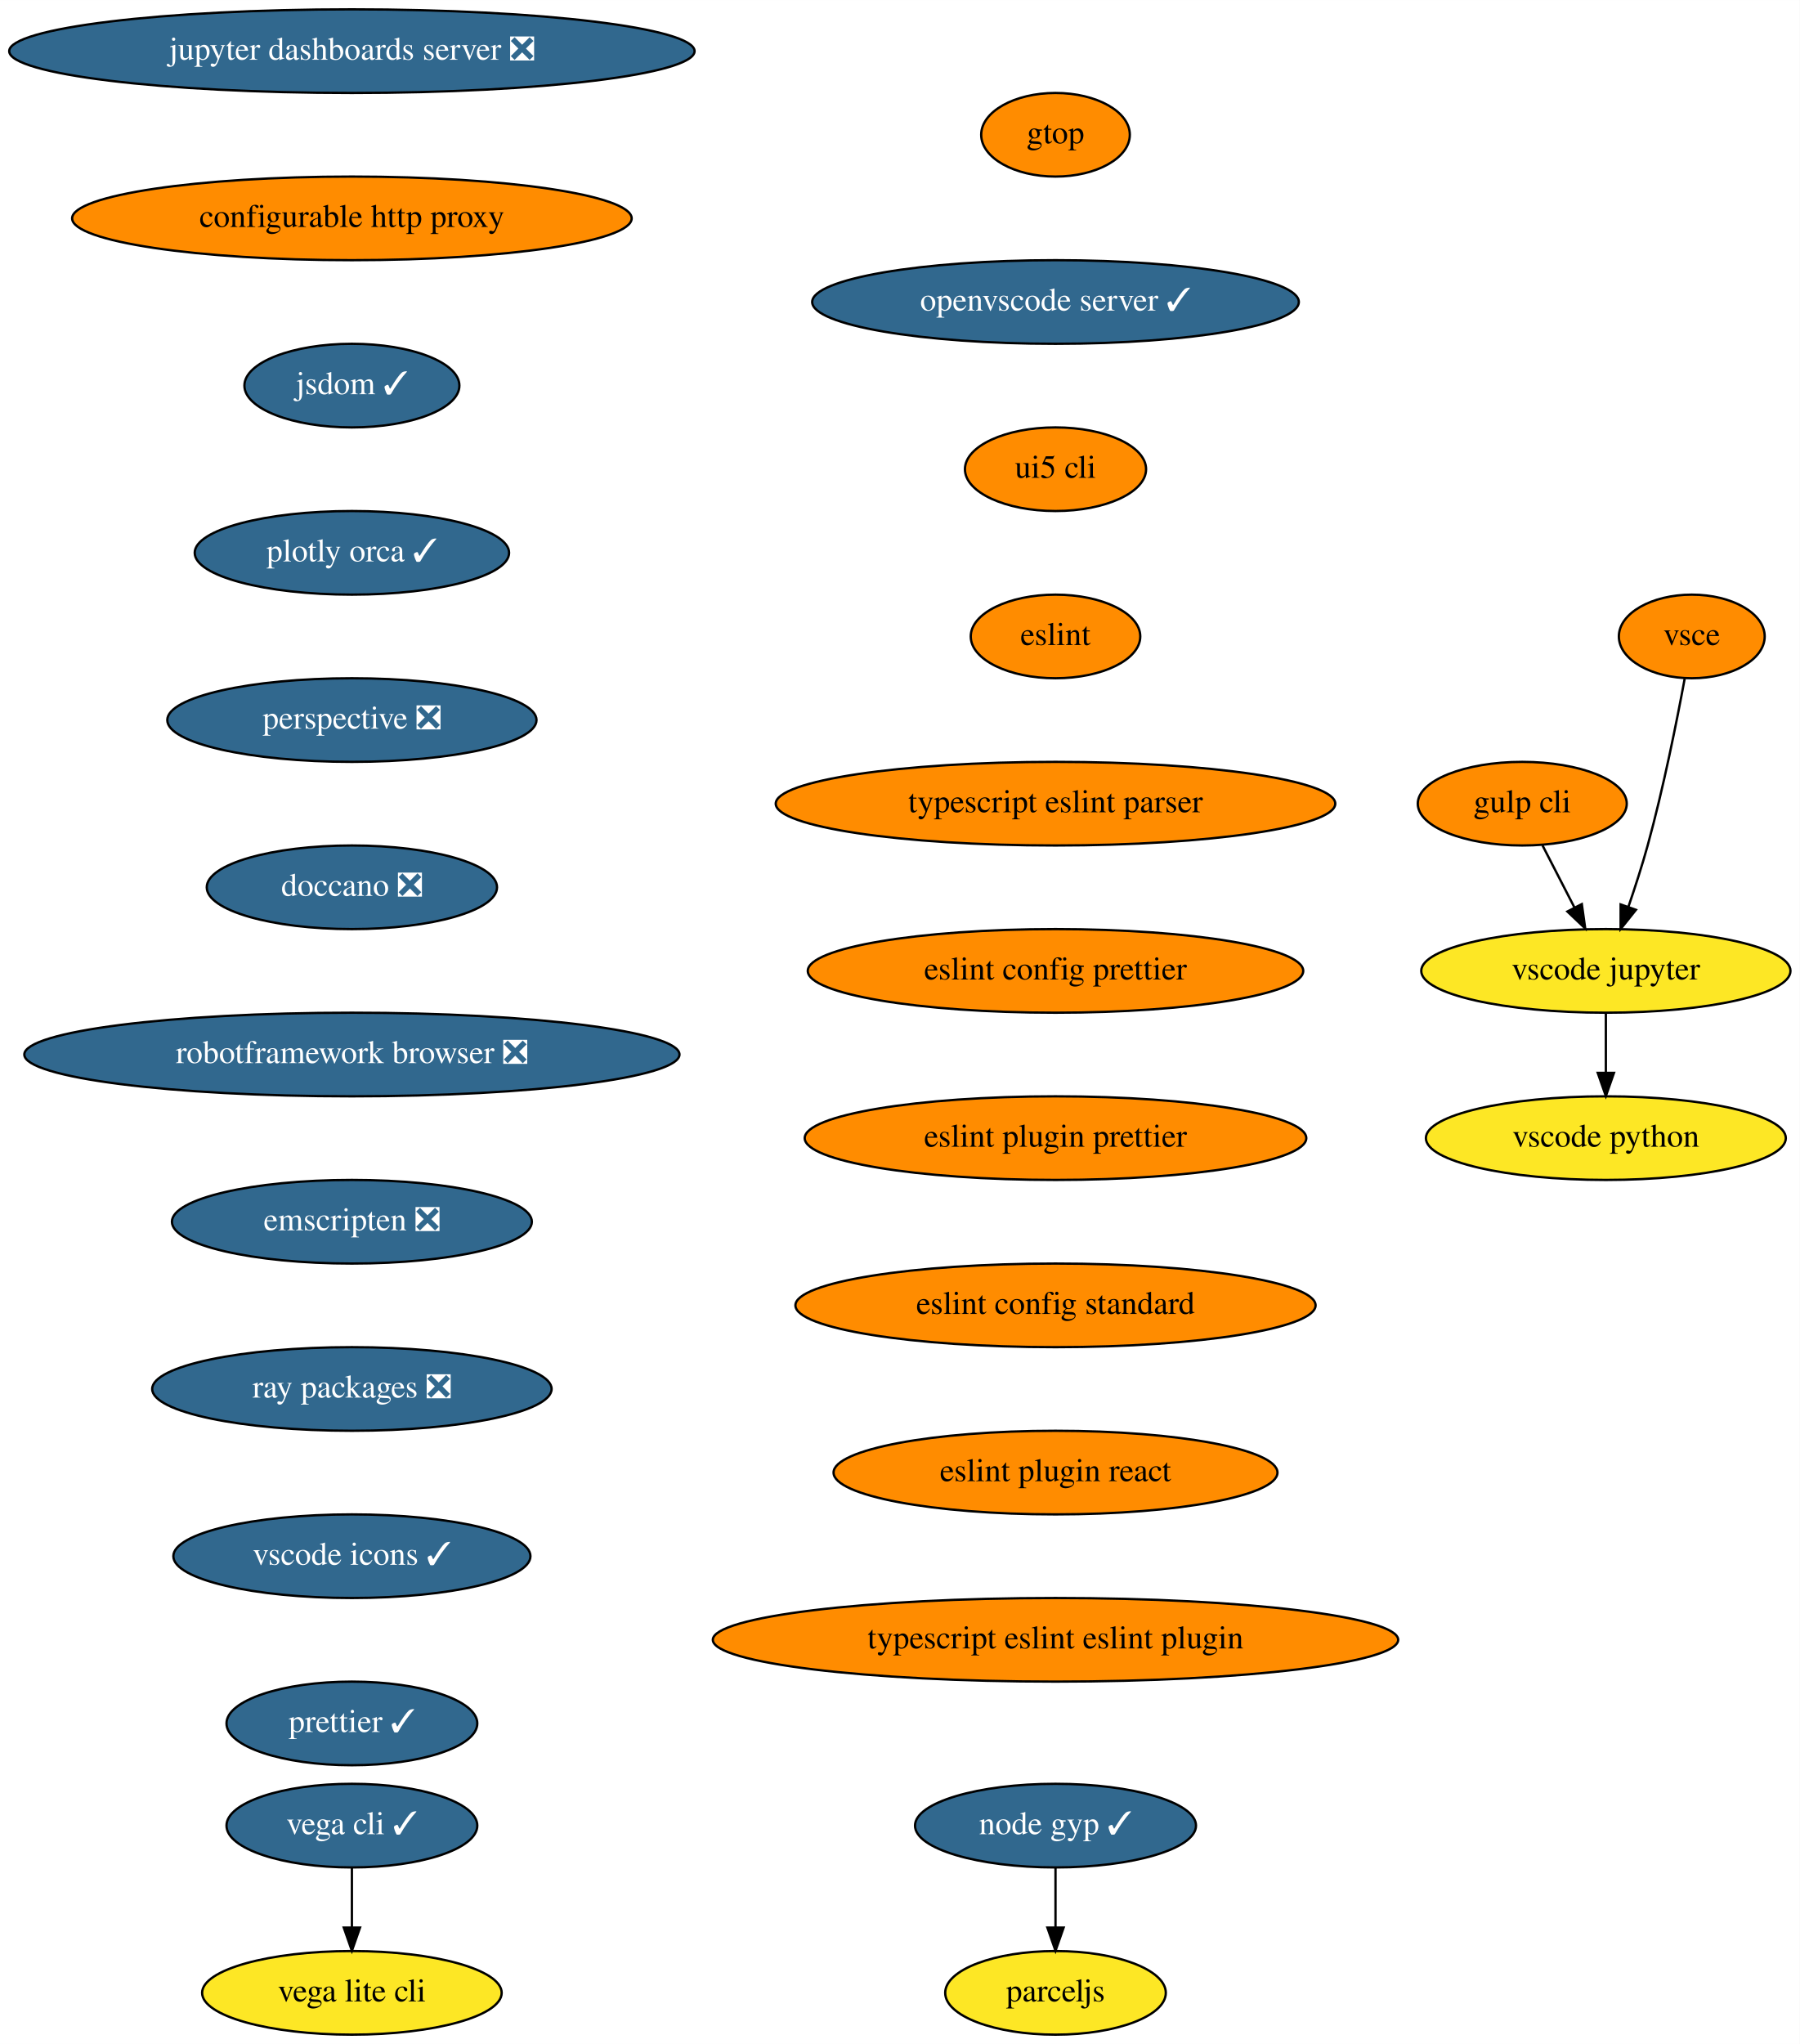
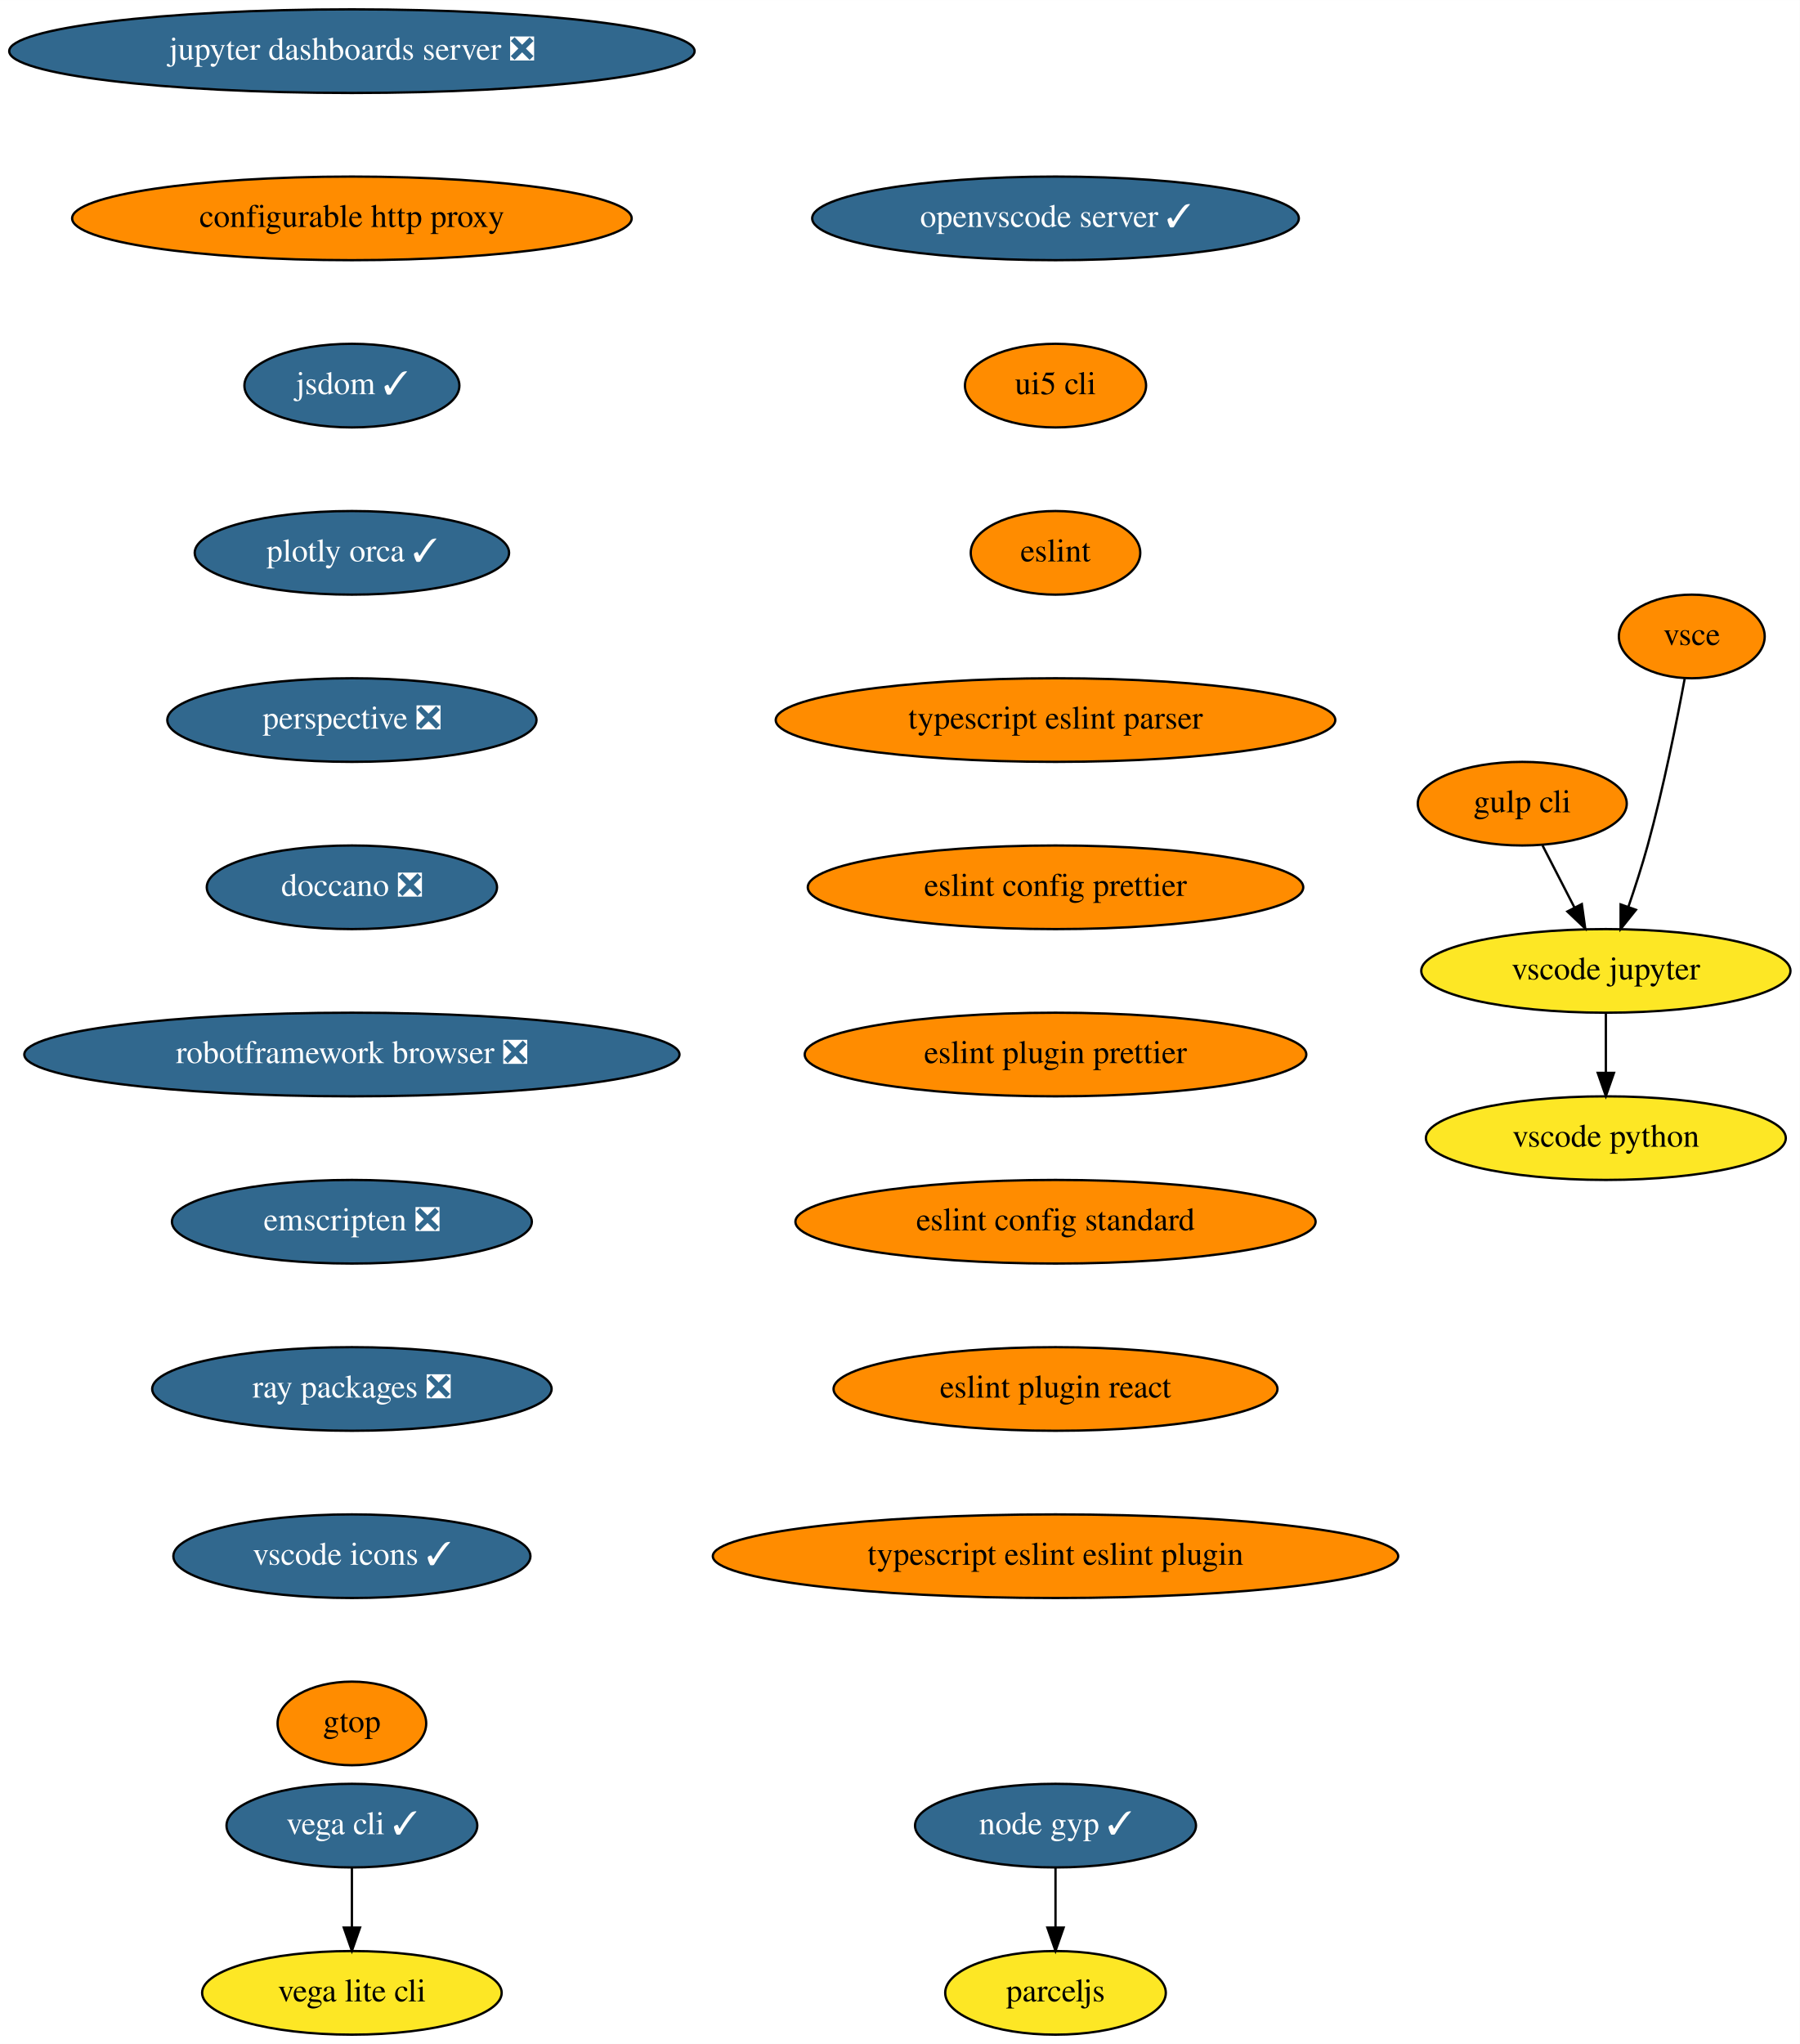
<svg xmlns="http://www.w3.org/2000/svg" xmlns:xlink="http://www.w3.org/1999/xlink" width="775pt" height="880pt" viewBox="0.00 0.00 775.04 880.00">
  <g id="graph0" class="graph" transform="scale(1 1) rotate(0) translate(4 876)">
    <polygon fill="white" stroke="transparent" points="-4,4 -4,-876 771.04,-876 771.04,4 -4,4" />
    <g id="node1" class="node">
      <g id="a_node1">
        <a xlink:href="https://github.com/conda-forge/jupyter-dashboards-server-feedstock/pull/8" xlink:title="jupyter dashboards server ❎">
          <ellipse fill="#31688e" stroke="black" cx="147.54" cy="-854" rx="147.57" ry="18" />
          <text text-anchor="middle" x="147.54" y="-850.3" font-family="Times,serif" font-size="14.00" fill="white">jupyter dashboards server ❎</text>
        </a>
      </g>
    </g>
    <g id="node2" class="node">
      <g id="a_node2">
        <a xlink:href="https://github.com/conda-forge/configurable-http-proxy-feedstock" xlink:title="configurable http proxy">
          <ellipse fill="#ff8c00" stroke="black" cx="147.54" cy="-782" rx="120.48" ry="18" />
          <text text-anchor="middle" x="147.54" y="-778.3" font-family="Times,serif" font-size="14.00">configurable http proxy</text>
        </a>
      </g>
    </g>
    <g id="node3" class="node">
      <g id="a_node3">
        <a xlink:href="https://github.com/conda-forge/jsdom-feedstock/pull/25" xlink:title="jsdom ✓">
          <ellipse fill="#31688e" stroke="black" cx="147.54" cy="-710" rx="46.29" ry="18" />
          <text text-anchor="middle" x="147.54" y="-706.3" font-family="Times,serif" font-size="14.00" fill="white">jsdom ✓</text>
        </a>
      </g>
    </g>
    <g id="node4" class="node">
      <g id="a_node4">
        <a xlink:href="https://github.com/conda-forge/plotly-orca-feedstock/pull/19" xlink:title="plotly orca ✓">
          <ellipse fill="#31688e" stroke="black" cx="147.54" cy="-638" rx="67.69" ry="18" />
          <text text-anchor="middle" x="147.54" y="-634.3" font-family="Times,serif" font-size="14.00" fill="white">plotly orca ✓</text>
        </a>
      </g>
    </g>
    <g id="node7" class="node">
      <g id="a_node7">
        <a xlink:href="https://github.com/conda-forge/perspective-feedstock/pull/88" xlink:title="perspective ❎">
          <ellipse fill="#31688e" stroke="black" cx="147.54" cy="-566" rx="79.5" ry="18" />
          <text text-anchor="middle" x="147.54" y="-562.3" font-family="Times,serif" font-size="14.00" fill="white">perspective ❎</text>
        </a>
      </g>
    </g>
    <g id="node5" class="node">
      <g id="a_node5">
        <a xlink:href="https://github.com/conda-forge/vega-cli-feedstock/pull/20" xlink:title="vega cli ✓">
          <ellipse fill="#31688e" stroke="black" cx="147.54" cy="-90" rx="54" ry="18" />
          <text text-anchor="middle" x="147.54" y="-86.3" font-family="Times,serif" font-size="14.00" fill="white">vega cli ✓</text>
        </a>
      </g>
    </g>
    <g id="node6" class="node">
      <g id="a_node6">
        <a xlink:href="https://github.com/conda-forge/vega-lite-cli-feedstock" xlink:title="vega lite cli">
          <ellipse fill="#fde725" stroke="black" cx="147.54" cy="-18" rx="64.5" ry="18" />
          <text text-anchor="middle" x="147.54" y="-14.3" font-family="Times,serif" font-size="14.00">vega lite cli</text>
        </a>
      </g>
    </g>
    <g id="edge4" class="edge">
      <path fill="none" stroke="black" d="M147.54,-71.7C147.54,-63.98 147.54,-54.71 147.54,-46.11" />
      <polygon fill="black" stroke="black" points="151.04,-46.1 147.54,-36.1 144.04,-46.1 151.04,-46.1" />
    </g>
    <g id="node8" class="node">
      <g id="a_node8">
        <a xlink:href="https://github.com/conda-forge/doccano-feedstock/pull/29" xlink:title="doccano ❎">
          <ellipse fill="#31688e" stroke="black" cx="147.54" cy="-494" rx="62.5" ry="18" />
          <text text-anchor="middle" x="147.54" y="-490.3" font-family="Times,serif" font-size="14.00" fill="white">doccano ❎</text>
        </a>
      </g>
    </g>
    <g id="node9" class="node">
      <g id="a_node9">
        <a xlink:href="https://github.com/conda-forge/robotframework-browser-feedstock/pull/26" xlink:title="robotframework browser ❎">
          <ellipse fill="#31688e" stroke="black" cx="147.54" cy="-422" rx="141.07" ry="18" />
          <text text-anchor="middle" x="147.54" y="-418.3" font-family="Times,serif" font-size="14.00" fill="white">robotframework browser ❎</text>
        </a>
      </g>
    </g>
    <g id="node10" class="node">
      <g id="a_node10">
        <a xlink:href="https://github.com/conda-forge/emscripten-feedstock/pull/21" xlink:title="emscripten ❎">
          <ellipse fill="#31688e" stroke="black" cx="147.54" cy="-350" rx="77.5" ry="18" />
          <text text-anchor="middle" x="147.54" y="-346.3" font-family="Times,serif" font-size="14.00" fill="white">emscripten ❎</text>
        </a>
      </g>
    </g>
    <g id="node11" class="node">
      <g id="a_node11">
        <a xlink:href="https://github.com/conda-forge/ray-packages-feedstock/pull/62" xlink:title="ray packages ❎">
          <ellipse fill="#31688e" stroke="black" cx="147.54" cy="-278" rx="86" ry="18" />
          <text text-anchor="middle" x="147.54" y="-274.3" font-family="Times,serif" font-size="14.00" fill="white">ray packages ❎</text>
        </a>
      </g>
    </g>
    <g id="node12" class="node">
      <g id="a_node12">
        <a xlink:href="https://github.com/conda-forge/vscode-icons-feedstock/pull/28" xlink:title="vscode icons ✓">
          <ellipse fill="#31688e" stroke="black" cx="147.54" cy="-206" rx="76.89" ry="18" />
          <text text-anchor="middle" x="147.54" y="-202.3" font-family="Times,serif" font-size="14.00" fill="white">vscode icons ✓</text>
        </a>
      </g>
    </g>
    <g id="node13" class="node">
      <g id="a_node13">
-         <a xlink:href="https://github.com/conda-forge/prettier-feedstock/pull/32" xlink:title="prettier ✓">
-           <ellipse fill="#31688e" stroke="black" cx="147.54" cy="-134" rx="54" ry="18" />
-           <text text-anchor="middle" x="147.54" y="-130.3" font-family="Times,serif" font-size="14.00" fill="white">prettier ✓</text>
+         <a xlink:href="https://github.com/conda-forge/gtop-feedstock" xlink:title="gtop">
+           <ellipse fill="#ff8c00" stroke="black" cx="147.54" cy="-134" rx="32" ry="18" />
+           <text text-anchor="middle" x="147.54" y="-130.3" font-family="Times,serif" font-size="14.00">gtop</text>
        </a>
      </g>
    </g>
    <g id="node14" class="node">
      <g id="a_node14">
        <a xlink:href="https://github.com/conda-forge/gulp-cli-feedstock" xlink:title="gulp cli">
          <ellipse fill="#ff8c00" stroke="black" cx="651.54" cy="-530" rx="45" ry="18" />
          <text text-anchor="middle" x="651.54" y="-526.3" font-family="Times,serif" font-size="14.00">gulp cli</text>
        </a>
      </g>
    </g>
    <g id="node15" class="node">
      <g id="a_node15">
        <a xlink:href="https://github.com/conda-forge/vscode-jupyter-feedstock" xlink:title="vscode jupyter">
          <ellipse fill="#fde725" stroke="black" cx="687.54" cy="-458" rx="79.5" ry="18" />
          <text text-anchor="middle" x="687.54" y="-454.3" font-family="Times,serif" font-size="14.00">vscode jupyter</text>
        </a>
      </g>
    </g>
    <g id="edge12" class="edge">
      <path fill="none" stroke="black" d="M660.25,-512.05C664.39,-504.01 669.43,-494.2 674.05,-485.23" />
      <polygon fill="black" stroke="black" points="677.19,-486.77 678.65,-476.28 670.97,-483.57 677.19,-486.77" />
    </g>
    <g id="node16" class="node">
      <g id="a_node16">
        <a xlink:href="https://github.com/conda-forge/vscode-python-feedstock" xlink:title="vscode python">
          <ellipse fill="#fde725" stroke="black" cx="687.54" cy="-386" rx="77.5" ry="18" />
          <text text-anchor="middle" x="687.54" y="-382.3" font-family="Times,serif" font-size="14.00">vscode python</text>
        </a>
      </g>
    </g>
    <g id="edge13" class="edge">
      <path fill="none" stroke="black" d="M687.54,-439.7C687.54,-431.98 687.54,-422.71 687.54,-414.11" />
      <polygon fill="black" stroke="black" points="691.04,-414.1 687.54,-404.1 684.04,-414.1 691.04,-414.1" />
    </g>
    <g id="node17" class="node">
      <g id="a_node17">
        <a xlink:href="https://github.com/conda-forge/vsce-feedstock" xlink:title="vsce">
          <ellipse fill="#ff8c00" stroke="black" cx="724.54" cy="-602" rx="31.4" ry="18" />
          <text text-anchor="middle" x="724.54" y="-598.3" font-family="Times,serif" font-size="14.00">vsce</text>
        </a>
      </g>
    </g>
    <g id="edge14" class="edge">
      <path fill="none" stroke="black" d="M721.48,-583.79C718.14,-565.76 712.34,-536.68 705.54,-512 703.15,-503.34 700.14,-494.03 697.27,-485.66" />
      <polygon fill="black" stroke="black" points="700.5,-484.3 693.89,-476.03 693.9,-486.62 700.5,-484.3" />
    </g>
    <g id="node18" class="node">
      <g id="a_node18">
        <a xlink:href="https://github.com/conda-forge/node-gyp-feedstock/pull/14" xlink:title="node gyp ✓">
          <ellipse fill="#31688e" stroke="black" cx="450.54" cy="-90" rx="60.5" ry="18" />
          <text text-anchor="middle" x="450.54" y="-86.3" font-family="Times,serif" font-size="14.00" fill="white">node gyp ✓</text>
        </a>
      </g>
    </g>
    <g id="node19" class="node">
      <g id="a_node19">
        <a xlink:href="https://github.com/conda-forge/parceljs-feedstock" xlink:title="parceljs">
          <ellipse fill="#fde725" stroke="black" cx="450.54" cy="-18" rx="47.5" ry="18" />
          <text text-anchor="middle" x="450.54" y="-14.3" font-family="Times,serif" font-size="14.00">parceljs</text>
        </a>
      </g>
    </g>
    <g id="edge15" class="edge">
      <path fill="none" stroke="black" d="M450.54,-71.7C450.54,-63.98 450.54,-54.71 450.54,-46.11" />
      <polygon fill="black" stroke="black" points="454.04,-46.1 450.54,-36.1 447.04,-46.1 454.04,-46.1" />
    </g>
    <g id="node20" class="node">
      <g id="a_node20">
-         <a xlink:href="https://github.com/conda-forge/gtop-feedstock" xlink:title="gtop">
-           <ellipse fill="#ff8c00" stroke="black" cx="450.54" cy="-818" rx="32" ry="18" />
-           <text text-anchor="middle" x="450.54" y="-814.3" font-family="Times,serif" font-size="14.00">gtop</text>
+         <a xlink:href="https://github.com/conda-forge/openvscode-server-feedstock/pull/4" xlink:title="openvscode server ✓">
+           <ellipse fill="#31688e" stroke="black" cx="450.54" cy="-782" rx="104.78" ry="18" />
+           <text text-anchor="middle" x="450.54" y="-778.3" font-family="Times,serif" font-size="14.00" fill="white">openvscode server ✓</text>
        </a>
      </g>
    </g>
    <g id="node21" class="node">
      <g id="a_node21">
-         <a xlink:href="https://github.com/conda-forge/openvscode-server-feedstock/pull/4" xlink:title="openvscode server ✓">
-           <ellipse fill="#31688e" stroke="black" cx="450.54" cy="-746" rx="104.78" ry="18" />
-           <text text-anchor="middle" x="450.54" y="-742.3" font-family="Times,serif" font-size="14.00" fill="white">openvscode server ✓</text>
+         <a xlink:href="https://github.com/conda-forge/ui5-cli-feedstock" xlink:title="ui5 cli">
+           <ellipse fill="#ff8c00" stroke="black" cx="450.54" cy="-710" rx="39" ry="18" />
+           <text text-anchor="middle" x="450.54" y="-706.3" font-family="Times,serif" font-size="14.00">ui5 cli</text>
        </a>
      </g>
    </g>
    <g id="node22" class="node">
      <g id="a_node22">
-         <a xlink:href="https://github.com/conda-forge/ui5-cli-feedstock" xlink:title="ui5 cli">
-           <ellipse fill="#ff8c00" stroke="black" cx="450.54" cy="-674" rx="39" ry="18" />
-           <text text-anchor="middle" x="450.54" y="-670.3" font-family="Times,serif" font-size="14.00">ui5 cli</text>
+         <a xlink:href="https://github.com/conda-forge/eslint-feedstock" xlink:title="eslint">
+           <ellipse fill="#ff8c00" stroke="black" cx="450.54" cy="-638" rx="36.5" ry="18" />
+           <text text-anchor="middle" x="450.54" y="-634.3" font-family="Times,serif" font-size="14.00">eslint</text>
        </a>
      </g>
    </g>
    <g id="node23" class="node">
      <g id="a_node23">
-         <a xlink:href="https://github.com/conda-forge/eslint-feedstock" xlink:title="eslint">
-           <ellipse fill="#ff8c00" stroke="black" cx="450.54" cy="-602" rx="36.5" ry="18" />
-           <text text-anchor="middle" x="450.54" y="-598.3" font-family="Times,serif" font-size="14.00">eslint</text>
+         <a xlink:href="https://github.com/conda-forge/typescript-eslint-parser-feedstock" xlink:title="typescript eslint parser">
+           <ellipse fill="#ff8c00" stroke="black" cx="450.54" cy="-566" rx="120.48" ry="18" />
+           <text text-anchor="middle" x="450.54" y="-562.3" font-family="Times,serif" font-size="14.00">typescript eslint parser</text>
        </a>
      </g>
    </g>
    <g id="node24" class="node">
      <g id="a_node24">
-         <a xlink:href="https://github.com/conda-forge/typescript-eslint-parser-feedstock" xlink:title="typescript eslint parser">
-           <ellipse fill="#ff8c00" stroke="black" cx="450.54" cy="-530" rx="120.48" ry="18" />
-           <text text-anchor="middle" x="450.54" y="-526.3" font-family="Times,serif" font-size="14.00">typescript eslint parser</text>
+         <a xlink:href="https://github.com/conda-forge/eslint-config-prettier-feedstock" xlink:title="eslint config prettier">
+           <ellipse fill="#ff8c00" stroke="black" cx="450.54" cy="-494" rx="106.68" ry="18" />
+           <text text-anchor="middle" x="450.54" y="-490.3" font-family="Times,serif" font-size="14.00">eslint config prettier</text>
        </a>
      </g>
    </g>
    <g id="node25" class="node">
      <g id="a_node25">
-         <a xlink:href="https://github.com/conda-forge/eslint-config-prettier-feedstock" xlink:title="eslint config prettier">
-           <ellipse fill="#ff8c00" stroke="black" cx="450.54" cy="-458" rx="106.68" ry="18" />
-           <text text-anchor="middle" x="450.54" y="-454.3" font-family="Times,serif" font-size="14.00">eslint config prettier</text>
+         <a xlink:href="https://github.com/conda-forge/eslint-plugin-prettier-feedstock" xlink:title="eslint plugin prettier">
+           <ellipse fill="#ff8c00" stroke="black" cx="450.54" cy="-422" rx="108" ry="18" />
+           <text text-anchor="middle" x="450.54" y="-418.3" font-family="Times,serif" font-size="14.00">eslint plugin prettier</text>
        </a>
      </g>
    </g>
    <g id="node26" class="node">
      <g id="a_node26">
-         <a xlink:href="https://github.com/conda-forge/eslint-plugin-prettier-feedstock" xlink:title="eslint plugin prettier">
-           <ellipse fill="#ff8c00" stroke="black" cx="450.54" cy="-386" rx="108" ry="18" />
-           <text text-anchor="middle" x="450.54" y="-382.3" font-family="Times,serif" font-size="14.00">eslint plugin prettier</text>
+         <a xlink:href="https://github.com/conda-forge/eslint-config-standard-feedstock" xlink:title="eslint config standard">
+           <ellipse fill="#ff8c00" stroke="black" cx="450.54" cy="-350" rx="112" ry="18" />
+           <text text-anchor="middle" x="450.54" y="-346.3" font-family="Times,serif" font-size="14.00">eslint config standard</text>
        </a>
      </g>
    </g>
    <g id="node27" class="node">
      <g id="a_node27">
-         <a xlink:href="https://github.com/conda-forge/eslint-config-standard-feedstock" xlink:title="eslint config standard">
-           <ellipse fill="#ff8c00" stroke="black" cx="450.54" cy="-314" rx="112" ry="18" />
-           <text text-anchor="middle" x="450.54" y="-310.3" font-family="Times,serif" font-size="14.00">eslint config standard</text>
+         <a xlink:href="https://github.com/conda-forge/eslint-plugin-react-feedstock" xlink:title="eslint plugin react">
+           <ellipse fill="#ff8c00" stroke="black" cx="450.54" cy="-278" rx="95.58" ry="18" />
+           <text text-anchor="middle" x="450.54" y="-274.3" font-family="Times,serif" font-size="14.00">eslint plugin react</text>
        </a>
      </g>
    </g>
    <g id="node28" class="node">
      <g id="a_node28">
-         <a xlink:href="https://github.com/conda-forge/eslint-plugin-react-feedstock" xlink:title="eslint plugin react">
-           <ellipse fill="#ff8c00" stroke="black" cx="450.54" cy="-242" rx="95.58" ry="18" />
-           <text text-anchor="middle" x="450.54" y="-238.3" font-family="Times,serif" font-size="14.00">eslint plugin react</text>
-         </a>
-       </g>
-     </g>
-     <g id="node29" class="node">
-       <g id="a_node29">
        <a xlink:href="https://github.com/conda-forge/typescript-eslint-eslint-plugin-feedstock" xlink:title="typescript eslint eslint plugin">
-           <ellipse fill="#ff8c00" stroke="black" cx="450.54" cy="-170" rx="147.57" ry="18" />
-           <text text-anchor="middle" x="450.54" y="-166.3" font-family="Times,serif" font-size="14.00">typescript eslint eslint plugin</text>
+           <ellipse fill="#ff8c00" stroke="black" cx="450.54" cy="-206" rx="147.57" ry="18" />
+           <text text-anchor="middle" x="450.54" y="-202.3" font-family="Times,serif" font-size="14.00">typescript eslint eslint plugin</text>
        </a>
      </g>
    </g>
  </g>
</svg>
